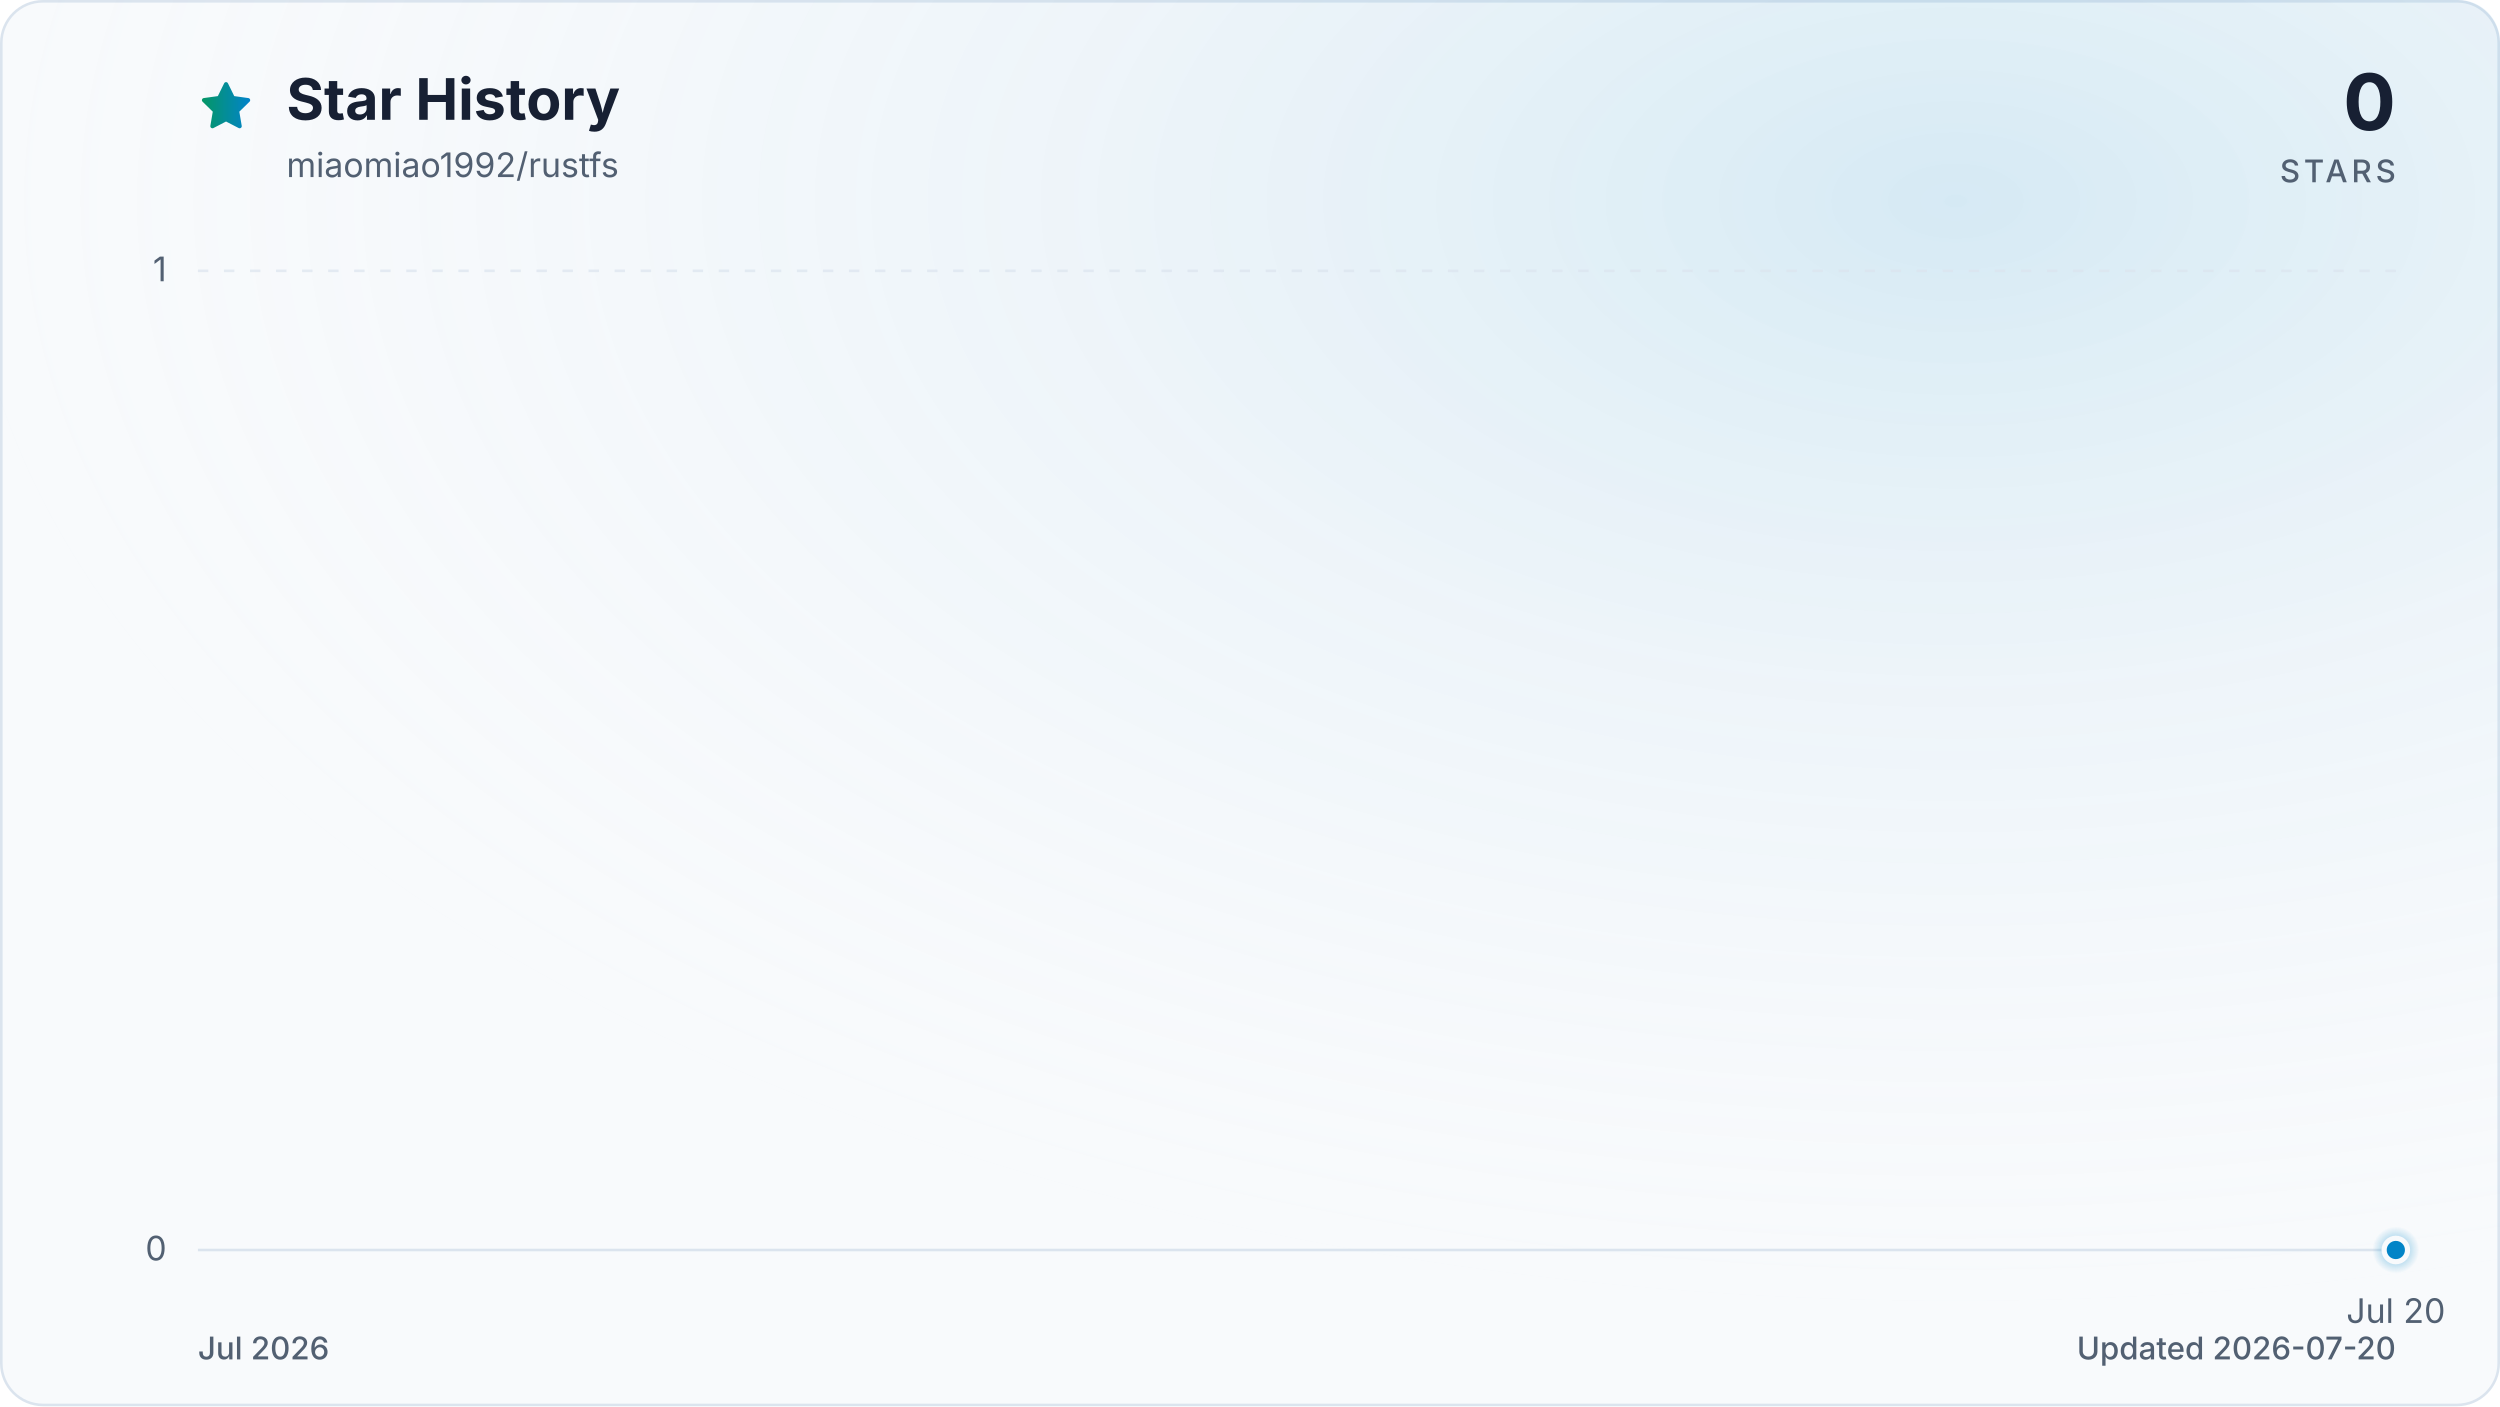
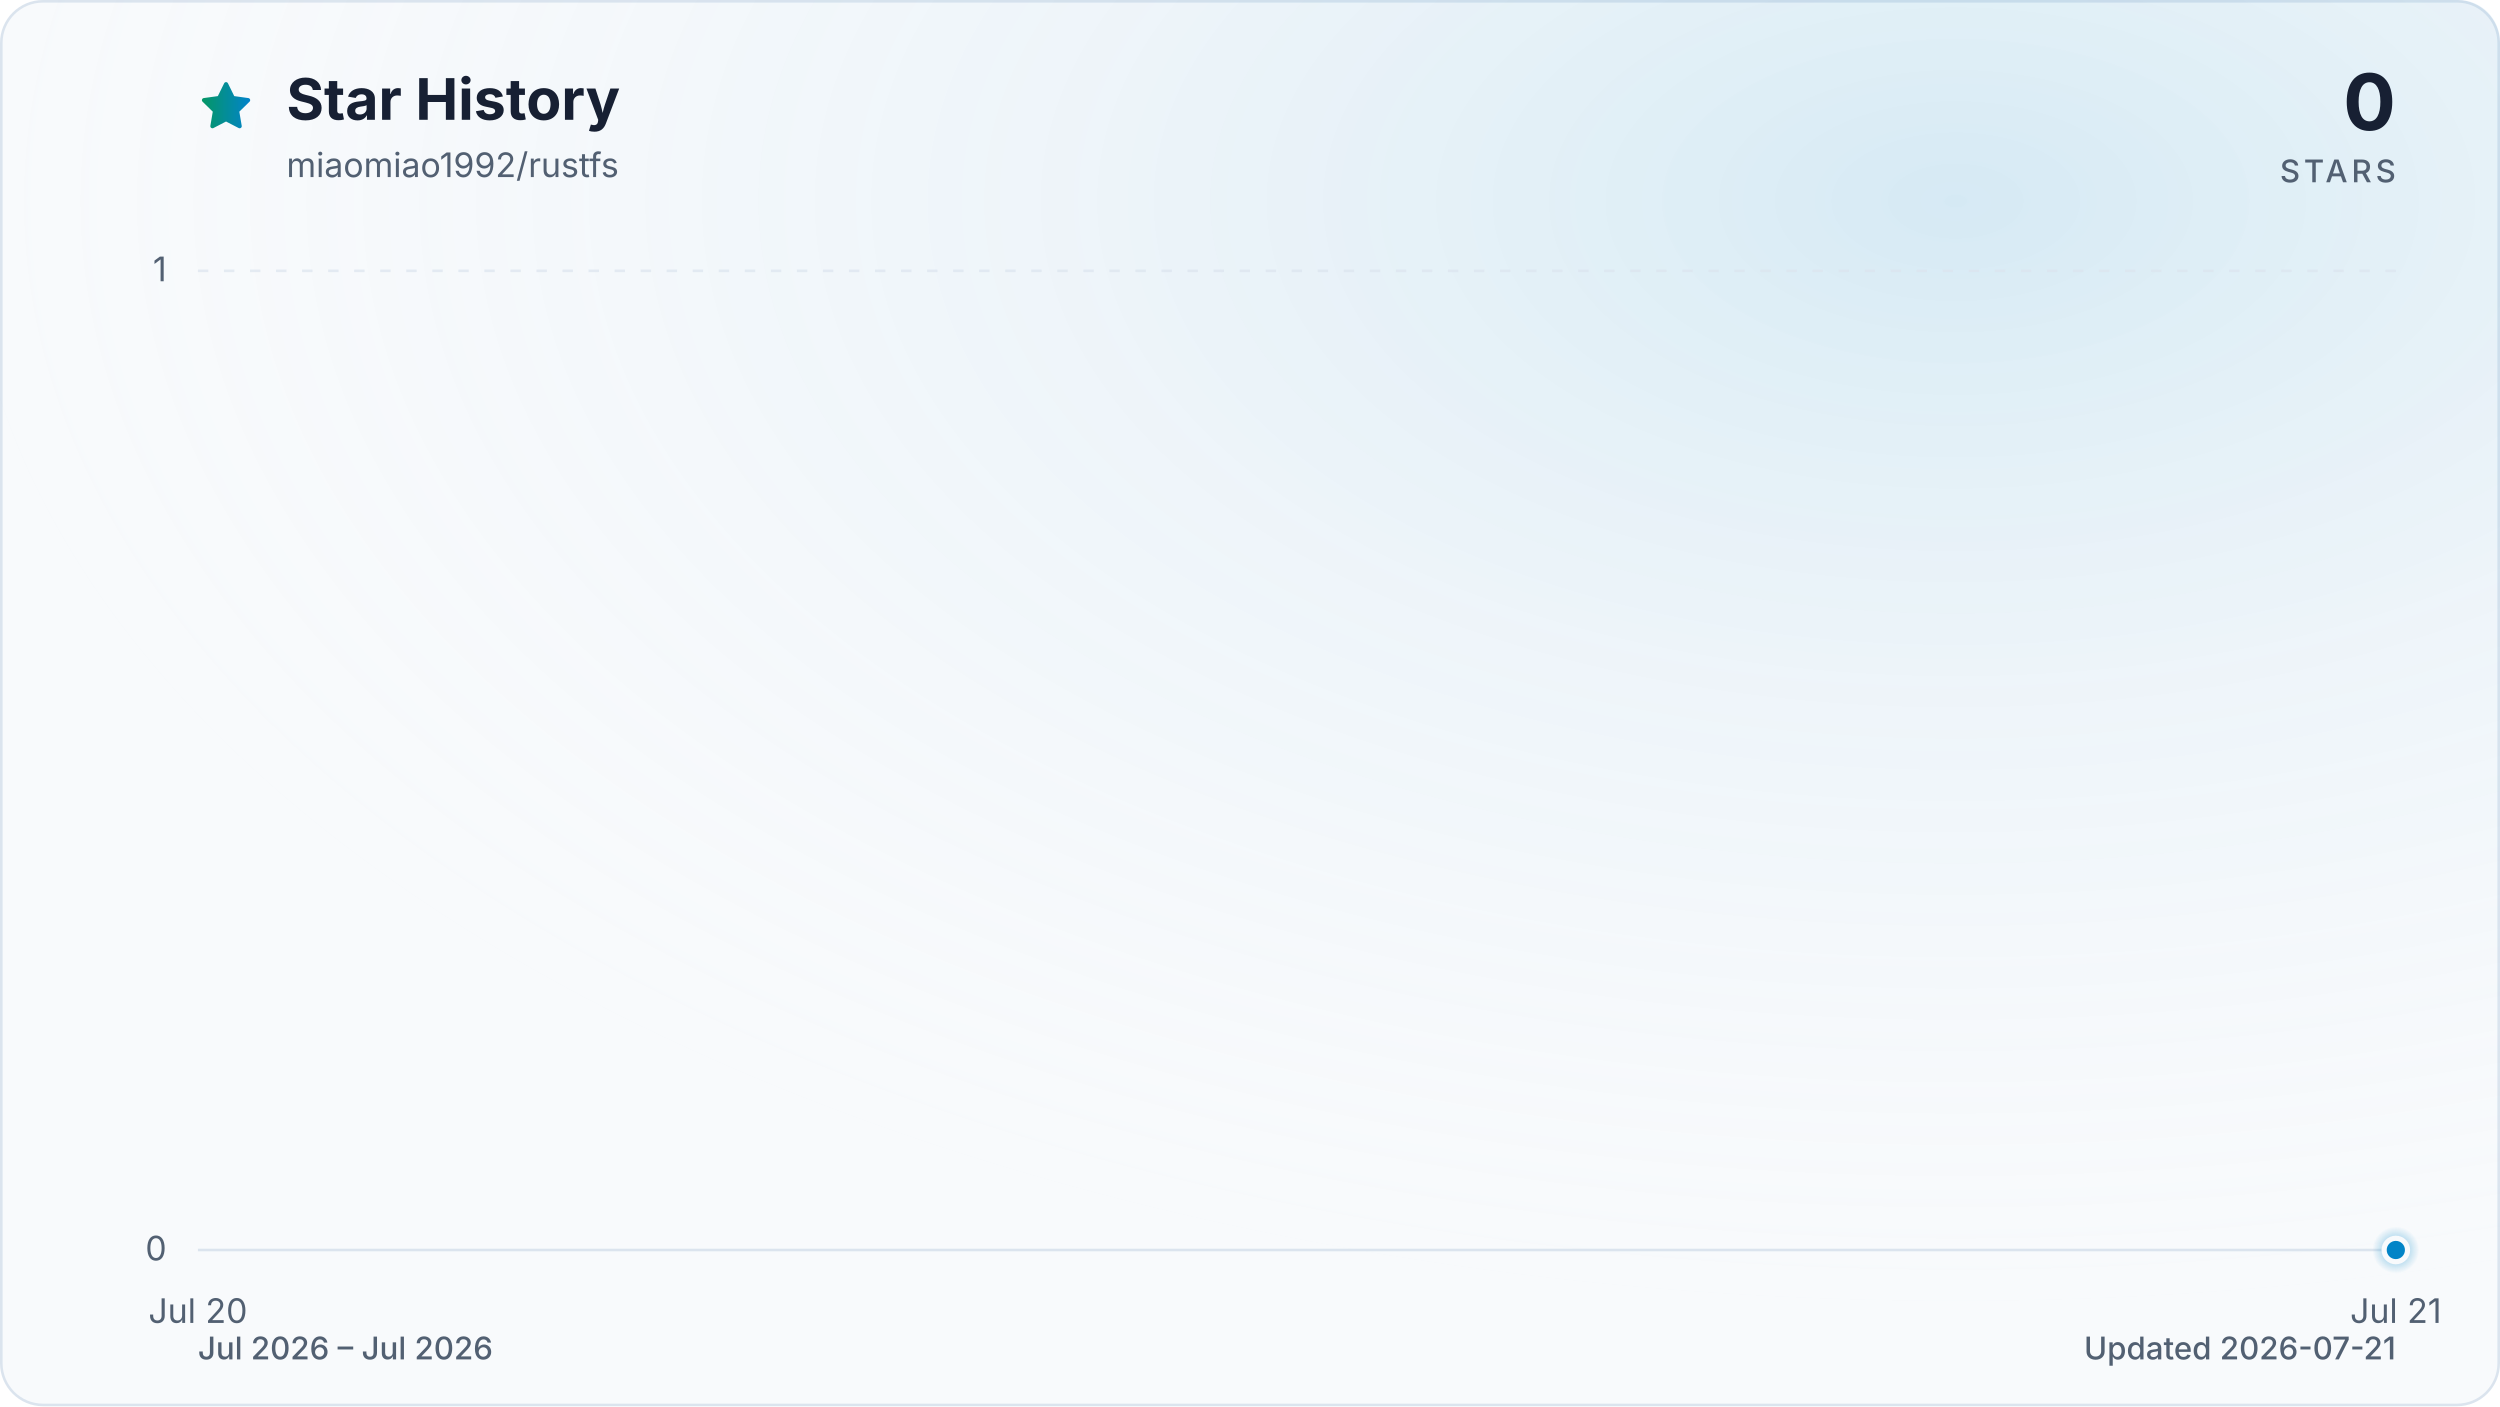
<svg xmlns="http://www.w3.org/2000/svg" viewBox="0 0 960 540" role="img" aria-labelledby="title description" data-style="gradient" data-variant="glow" data-animated="true">
  <defs>
    <linearGradient id="trend" x1="0" y1="0" x2="1" y2="0">
      <stop offset="0%" stop-color="#059669" />
      <stop offset="100%" stop-color="#0284c7" />
    </linearGradient>
    <linearGradient id="area" x1="0" y1="0" x2="0" y2="1">
      <stop offset="0%" stop-color="#059669" stop-opacity="0.30" />
      <stop offset="55%" stop-color="#0284c7" stop-opacity="0.10" />
      <stop offset="100%" stop-color="#0284c7" stop-opacity="0.01" />
    </linearGradient>
    <radialGradient id="marker-halo" cx="50%" cy="50%" r="50%">
      <stop offset="0%" stop-color="#0284c7" stop-opacity="0.55" />
      <stop offset="100%" stop-color="#0284c7" stop-opacity="0" />
    </radialGradient>
    <radialGradient id="surface-glow" cx="78%" cy="14%" r="80%">
      <stop offset="0%" stop-color="#0284c7" stop-opacity="0.14" />
      <stop offset="100%" stop-color="#f8fafc" stop-opacity="0" />
    </radialGradient>
    <filter id="trend-glow" x="-20%" y="-20%" width="140%" height="140%">
      <feGaussianBlur stdDeviation="7" />
    </filter>
  </defs>
  <style>
.trend-enter{transform-box:fill-box;transform-origin:center;animation:trend-enter 520ms cubic-bezier(0.16,1,0.3,1)}
.marker-enter{transform-box:fill-box;transform-origin:center;animation:marker-enter 320ms cubic-bezier(0.16,1,0.3,1) 200ms both}
.marker-pulse{transform-box:fill-box;transform-origin:center;animation:marker-pulse 2.6s ease-out infinite}
@keyframes trend-enter{from{opacity:.35;transform:translateY(10px)}to{opacity:1;transform:translateY(0)}}
@keyframes marker-enter{from{opacity:0;transform:scale(.4)}to{opacity:1;transform:scale(1)}}
@keyframes marker-pulse{0%{opacity:.5;transform:scale(.7)}70%,100%{opacity:0;transform:scale(2.1)}}
@media (prefers-reduced-motion:reduce){.trend-enter,.marker-enter,.marker-pulse{animation:none!important}}
@media (prefers-reduced-motion:reduce){.marker-pulse{opacity:0}}
</style>
  <rect x="0.5" y="0.5" width="959" height="539" fill="#f8fafc" stroke="#dbe4ee" stroke-width="1" rx="16" />
  <rect width="960" height="540" fill="url(#surface-glow)" rx="16" />
  <path d="M12 2.6l2.9 5.9 6.5.9-4.7 4.6 1.1 6.5-5.8-3-5.8 3 1.1-6.5-4.7-4.6 6.5-.9L12 2.6Z" transform="translate(76 30) scale(.9)" fill="url(#trend)" stroke="url(#trend)" stroke-width="1.8" stroke-linejoin="round" aria-hidden="true" />
  <text x="110" y="46" fill="#172033" font-family="ui-sans-serif, system-ui, -apple-system, BlinkMacSystemFont, 'Segoe UI', sans-serif" font-size="22" font-weight="700">Star History</text>
  <text x="110" y="68" fill="#526072" font-family="ui-sans-serif, system-ui, -apple-system, BlinkMacSystemFont, 'Segoe UI', sans-serif" font-size="13">miaomiao1992/rustfs</text>
  <text x="920" y="50" fill="#172033" font-family="ui-sans-serif, system-ui, -apple-system, BlinkMacSystemFont, 'Segoe UI', sans-serif" font-size="30" font-weight="700" text-anchor="end">0</text>
  <text x="920" y="70" fill="#526072" font-family="ui-sans-serif, system-ui, -apple-system, BlinkMacSystemFont, 'Segoe UI', sans-serif" font-size="12" font-weight="500" letter-spacing="1.5" text-anchor="end">STARS</text>
  <line x1="76" y1="480.0" x2="920" y2="480.0" stroke="#dbe4ee" stroke-width="1" stroke-dasharray="0" opacity="1" />
  <text x="64" y="484.0" fill="#526072" font-family="ui-sans-serif, system-ui, -apple-system, BlinkMacSystemFont, 'Segoe UI', sans-serif" font-size="13" text-anchor="end">0</text>
  <line x1="76" y1="104.0" x2="920" y2="104.0" stroke="#dbe4ee" stroke-width="1" stroke-dasharray="4 6" opacity="0.7" />
  <text x="64" y="108.0" fill="#526072" font-family="ui-sans-serif, system-ui, -apple-system, BlinkMacSystemFont, 'Segoe UI', sans-serif" font-size="13" text-anchor="end">1</text>
-   <text x="920.0" y="508" fill="#526072" font-family="ui-sans-serif, system-ui, -apple-system, BlinkMacSystemFont, 'Segoe UI', sans-serif" font-size="13" text-anchor="middle">Jul 20</text>
+   <text x="76.0" y="508" fill="#526072" font-family="ui-sans-serif, system-ui, -apple-system, BlinkMacSystemFont, 'Segoe UI', sans-serif" font-size="13" text-anchor="middle">Jul 20</text>
+   <text x="920.0" y="508" fill="#526072" font-family="ui-sans-serif, system-ui, -apple-system, BlinkMacSystemFont, 'Segoe UI', sans-serif" font-size="13" text-anchor="middle">Jul 21</text>
  <g class="trend-enter">
-     <path d="M 920.0 480.0 L 920.0 480.0 L 920.0 480.0 Z" fill="url(#area)" />
-     <path d="M 920.0 480.0" fill="none" stroke="url(#trend)" stroke-width="12" stroke-linecap="round" stroke-linejoin="round" opacity="0.16" filter="url(#trend-glow)" />
-     <path d="M 920.0 480.0" fill="none" stroke="url(#trend)" stroke-width="3" stroke-linecap="round" stroke-linejoin="round" />
+     <path d="M 76.0 480.0 L 920.0 480.0 L 920.0 480.0 L 76.0 480.0 Z" fill="url(#area)" />
+     <path d="M 76.0 480.0 L 920.0 480.0" fill="none" stroke="url(#trend)" stroke-width="12" stroke-linecap="round" stroke-linejoin="round" opacity="0.16" filter="url(#trend-glow)" />
+     <path d="M 76.0 480.0 L 920.0 480.0" fill="none" stroke="url(#trend)" stroke-width="3" stroke-linecap="round" stroke-linejoin="round" />
  </g>
  <g class="marker-enter">
    <circle class="marker-pulse" cx="920.0" cy="480.0" r="9" fill="url(#marker-halo)" />
    <circle cx="920.0" cy="480.0" r="4.5" fill="#0284c7" stroke="#f8fafc" stroke-width="2" />
  </g>
-   <text x="76" y="522" fill="#526072" font-family="ui-sans-serif, system-ui, -apple-system, BlinkMacSystemFont, 'Segoe UI', sans-serif" font-size="12" font-weight="500">Jul 2026</text>
-   <text x="920" y="522" fill="#526072" font-family="ui-sans-serif, system-ui, -apple-system, BlinkMacSystemFont, 'Segoe UI', sans-serif" font-size="12" font-weight="500" text-anchor="end">Updated 2026-07-20</text>
+   <text x="76" y="522" fill="#526072" font-family="ui-sans-serif, system-ui, -apple-system, BlinkMacSystemFont, 'Segoe UI', sans-serif" font-size="12" font-weight="500">Jul 2026 – Jul 2026</text>
+   <text x="920" y="522" fill="#526072" font-family="ui-sans-serif, system-ui, -apple-system, BlinkMacSystemFont, 'Segoe UI', sans-serif" font-size="12" font-weight="500" text-anchor="end">Updated 2026-07-21</text>
</svg>
